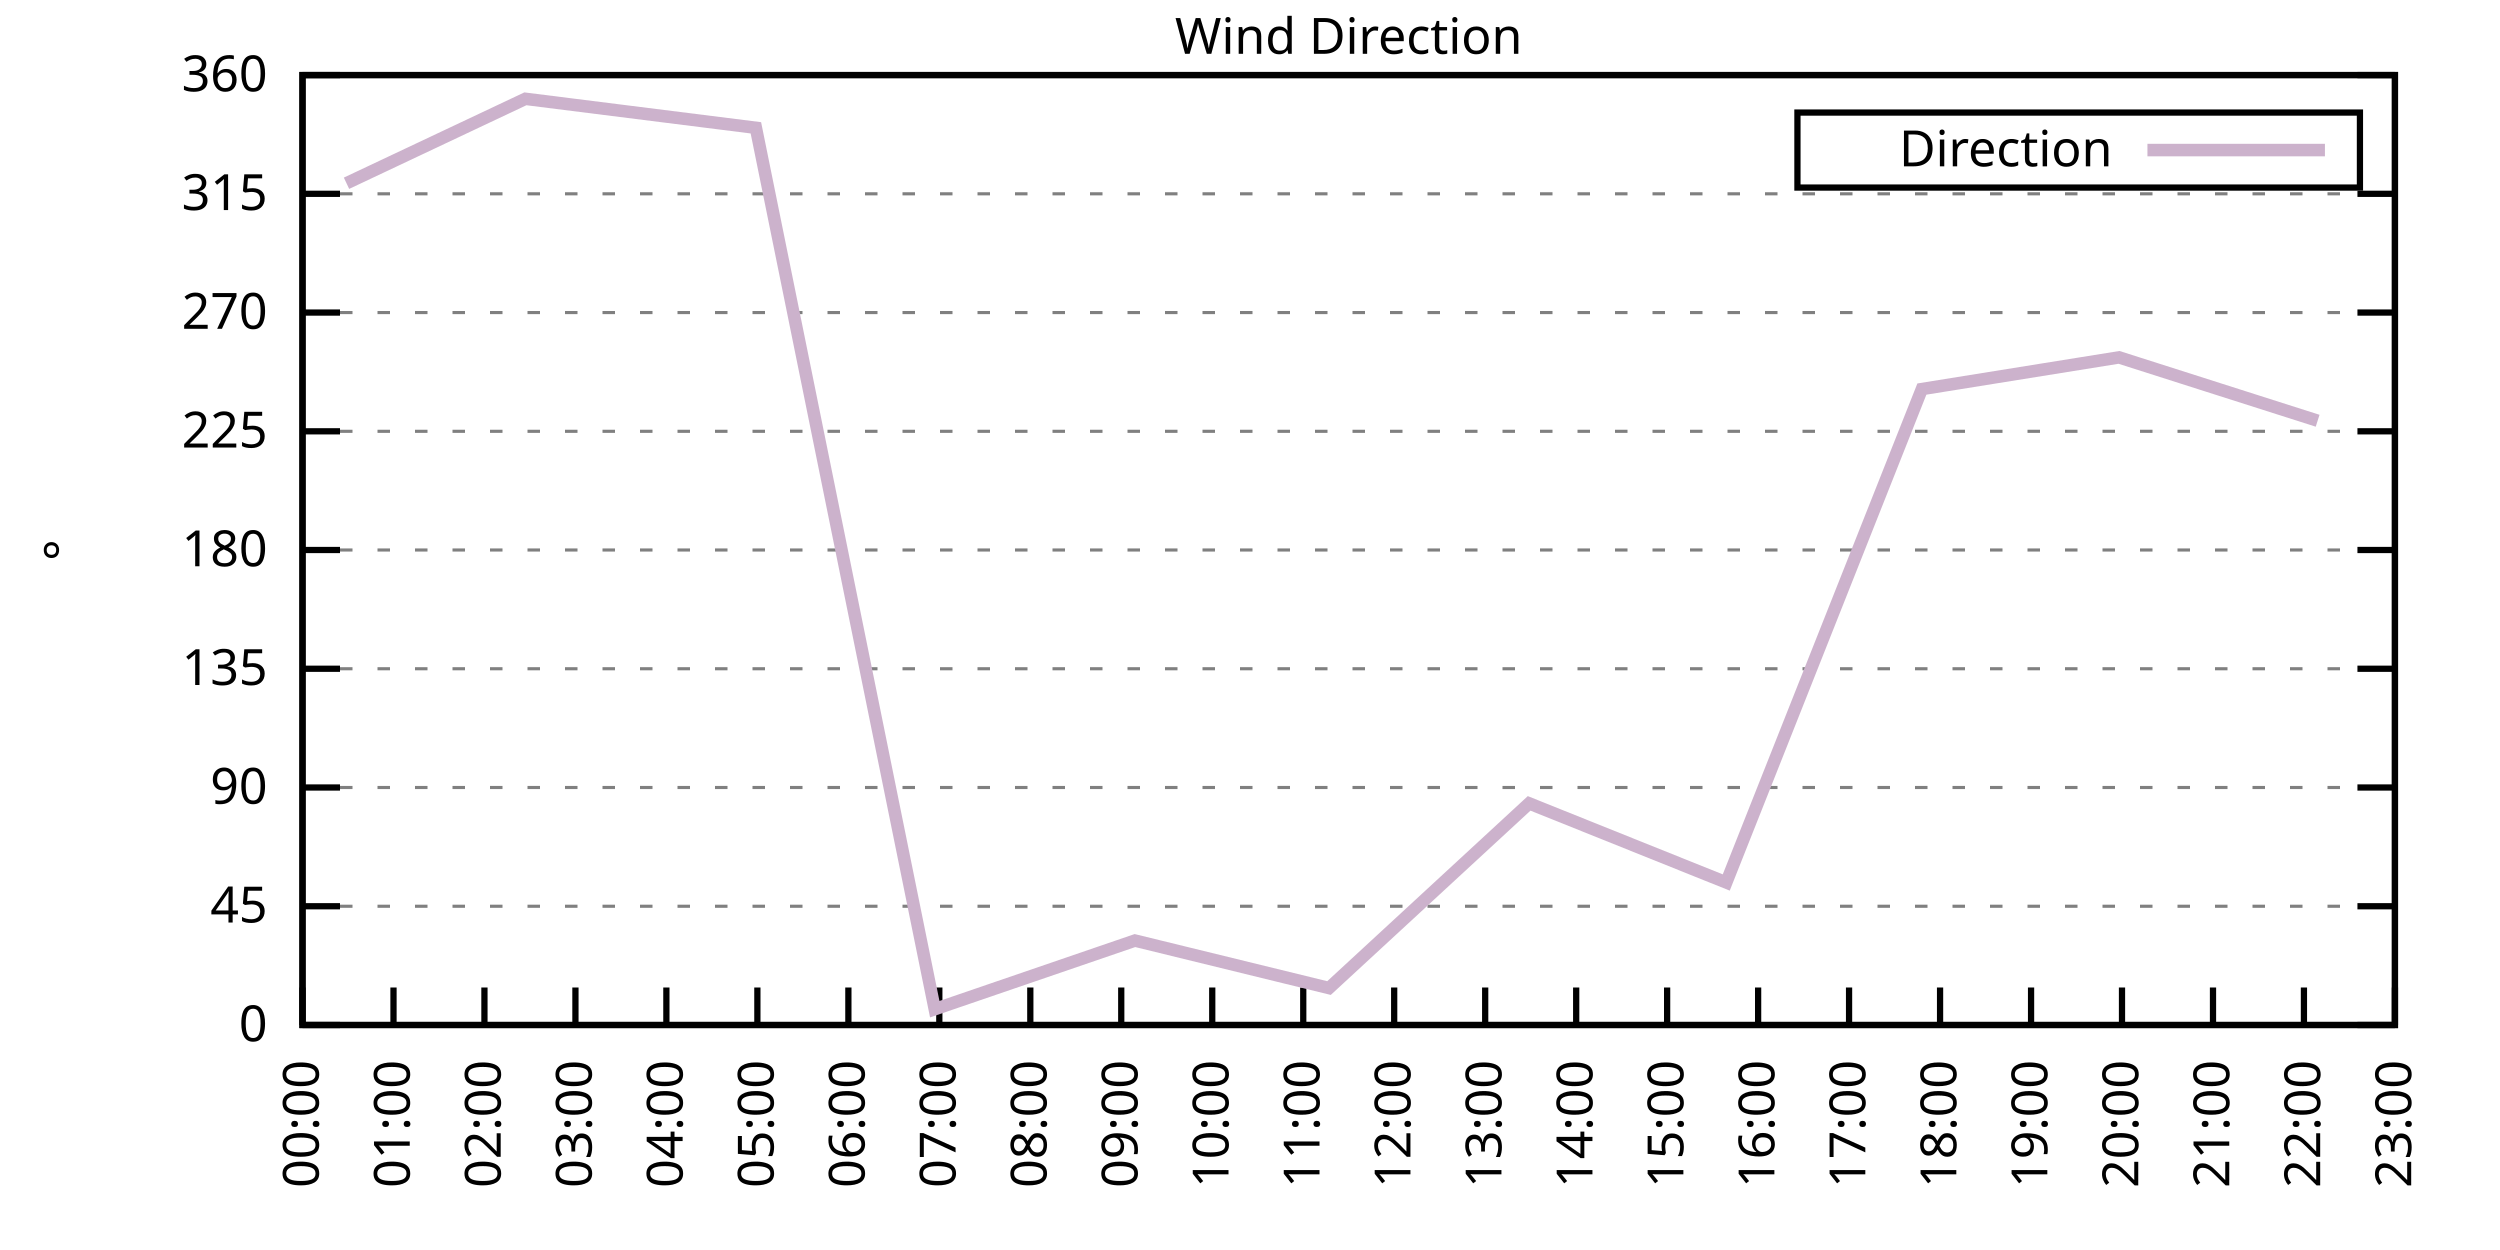
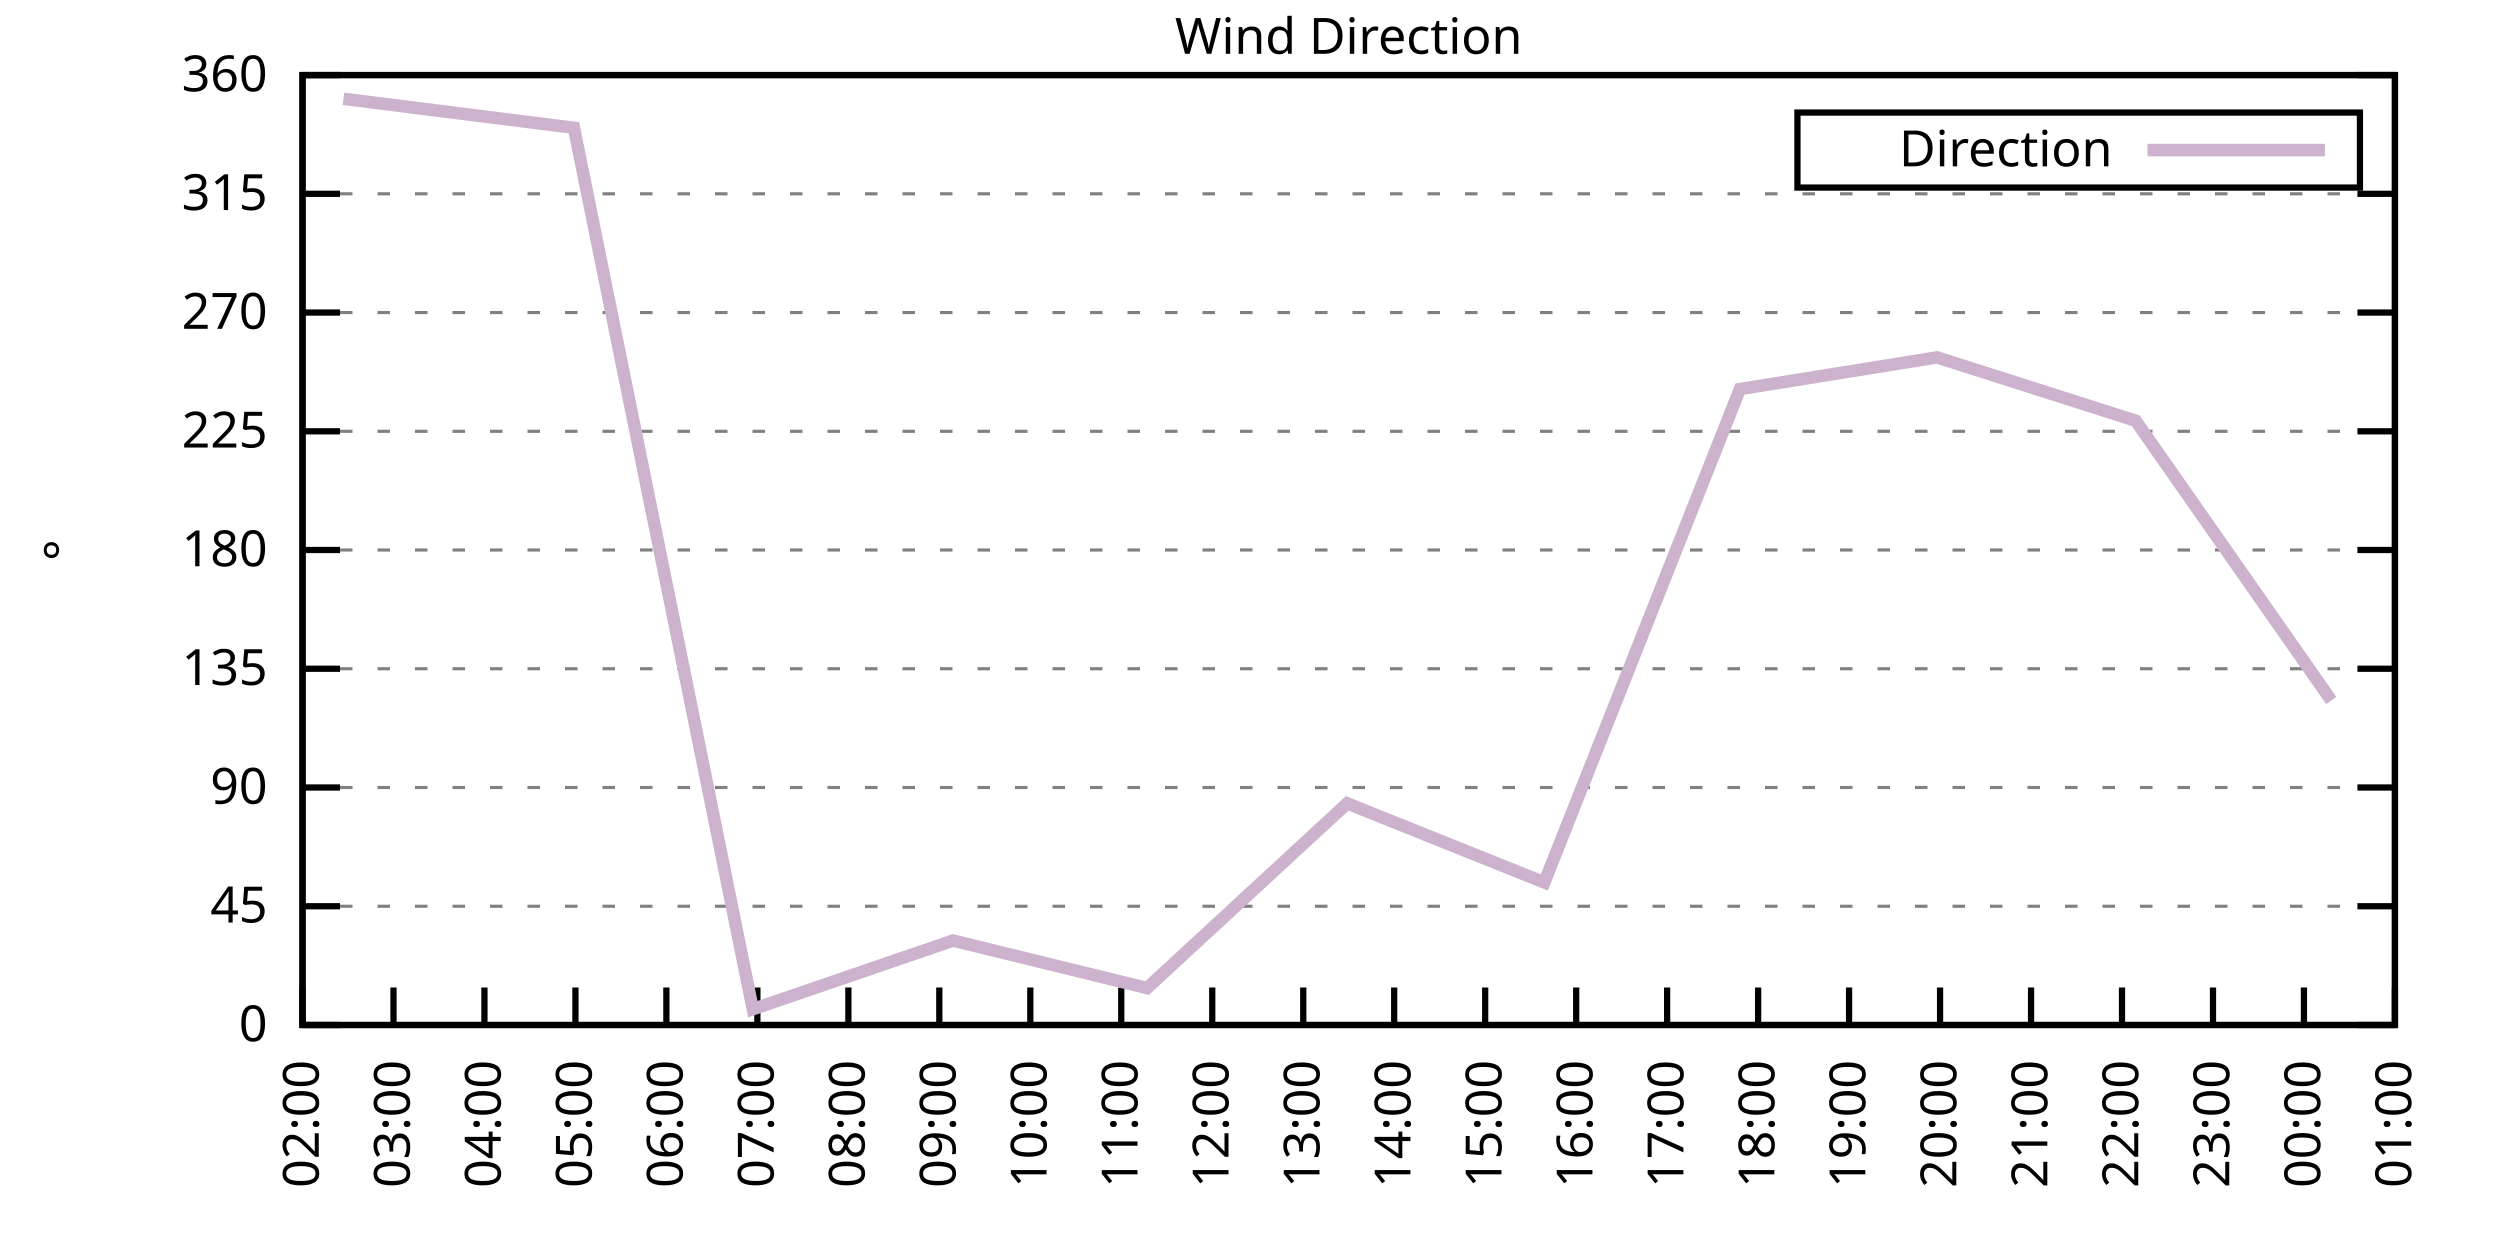
<svg xmlns="http://www.w3.org/2000/svg" xmlns:xlink="http://www.w3.org/1999/xlink" width="400" height="200" viewBox="0 0 400 200">
  <g id="gnuplot_canvas">
    <rect x="0" y="0" width="400" height="200" fill="none" />
    <defs>
      <circle id="gpDot" r="0.5" stroke-width="0.5" stroke="currentColor" />
      <path id="gpPt0" stroke-width="0.333" stroke="currentColor" d="M-1,0 h2 M0,-1 v2" />
      <path id="gpPt1" stroke-width="0.333" stroke="currentColor" d="M-1,-1 L1,1 M1,-1 L-1,1" />
      <path id="gpPt2" stroke-width="0.333" stroke="currentColor" d="M-1,0 L1,0 M0,-1 L0,1 M-1,-1 L1,1 M-1,1 L1,-1" />
      <rect id="gpPt3" stroke-width="0.333" stroke="currentColor" x="-1" y="-1" width="2" height="2" />
      <rect id="gpPt4" stroke-width="0.333" stroke="currentColor" fill="currentColor" x="-1" y="-1" width="2" height="2" />
      <circle id="gpPt5" stroke-width="0.333" stroke="currentColor" cx="0" cy="0" r="1" />
      <use xlink:href="#gpPt5" id="gpPt6" fill="currentColor" stroke="none" />
      <path id="gpPt7" stroke-width="0.333" stroke="currentColor" d="M0,-1.33 L-1.33,0.67 L1.33,0.67 z" />
      <use xlink:href="#gpPt7" id="gpPt8" fill="currentColor" stroke="none" />
      <use xlink:href="#gpPt7" id="gpPt9" stroke="currentColor" transform="rotate(180)" />
      <use xlink:href="#gpPt9" id="gpPt10" fill="currentColor" stroke="none" />
      <use xlink:href="#gpPt3" id="gpPt11" stroke="currentColor" transform="rotate(45)" />
      <use xlink:href="#gpPt11" id="gpPt12" fill="currentColor" stroke="none" />
      <path id="gpPt13" stroke-width="0.333" stroke="currentColor" d="M0,1.330 L1.265,0.411 L0.782,-1.067 L-0.782,-1.076 L-1.265,0.411 z" />
      <use xlink:href="#gpPt13" id="gpPt14" fill="currentColor" stroke="none" />
      <filter id="textbox" filterUnits="objectBoundingBox" x="0" y="0" height="1" width="1">
        <feFlood flood-color="white" flood-opacity="1" result="bgnd" />
        <feComposite in="SourceGraphic" in2="bgnd" operator="atop" />
      </filter>
      <filter id="greybox" filterUnits="objectBoundingBox" x="0" y="0" height="1" width="1">
        <feFlood flood-color="lightgrey" flood-opacity="1" result="grey" />
        <feComposite in="SourceGraphic" in2="grey" operator="atop" />
      </filter>
    </defs>
    <g fill="none" color="white" stroke="currentColor" stroke-width="1.00" stroke-linecap="butt" stroke-linejoin="miter">
</g>
    <g fill="none" color="black" stroke="currentColor" stroke-width="1.00" stroke-linecap="butt" stroke-linejoin="miter">
      <g stroke="none" shape-rendering="crispEdges">
        <polygon fill="rgb(255, 255, 255)" points="48.40,164.00 383.18,164.00 383.18,12.02 48.40,12.02 " />
      </g>
    </g>
    <g fill="none" color="black" stroke="currentColor" stroke-width="1.00" stroke-linecap="butt" stroke-linejoin="miter">
</g>
    <g fill="none" color="black" stroke="black" stroke-width="0.50" stroke-linecap="butt" stroke-linejoin="miter">
</g>
    <g fill="none" color="gray" stroke="currentColor" stroke-width="0.50" stroke-linecap="butt" stroke-linejoin="miter">
      <path stroke="gray" stroke-dasharray="2,4" class="gridline" d="M48.40,164.00 L383.19,164.00  " />
    </g>
    <g fill="none" color="gray" stroke="gray" stroke-width="1.00" stroke-linecap="butt" stroke-linejoin="miter">
</g>
    <g fill="none" color="black" stroke="currentColor" stroke-width="1.00" stroke-linecap="butt" stroke-linejoin="miter">
      <path stroke="black" d="M48.40,164.00 L54.40,164.00 M383.19,164.00 L377.19,164.00  " />
      <g transform="translate(42.80,166.60)" stroke="none" fill="black" font-family="Sans" font-size="8.00" text-anchor="end">
        <text>
          <tspan font-family="Sans"> 0</tspan>
        </text>
      </g>
    </g>
    <g fill="none" color="black" stroke="currentColor" stroke-width="1.00" stroke-linecap="butt" stroke-linejoin="miter">
</g>
    <g fill="none" color="black" stroke="black" stroke-width="0.50" stroke-linecap="butt" stroke-linejoin="miter">
</g>
    <g fill="none" color="gray" stroke="currentColor" stroke-width="0.50" stroke-linecap="butt" stroke-linejoin="miter">
      <path stroke="gray" stroke-dasharray="2,4" class="gridline" d="M48.40,145.00 L383.19,145.00  " />
    </g>
    <g fill="none" color="gray" stroke="gray" stroke-width="1.00" stroke-linecap="butt" stroke-linejoin="miter">
</g>
    <g fill="none" color="black" stroke="currentColor" stroke-width="1.00" stroke-linecap="butt" stroke-linejoin="miter">
      <path stroke="black" d="M48.40,145.00 L54.40,145.00 M383.19,145.00 L377.19,145.00  " />
      <g transform="translate(42.80,147.60)" stroke="none" fill="black" font-family="Sans" font-size="8.00" text-anchor="end">
        <text>
          <tspan font-family="Sans"> 45</tspan>
        </text>
      </g>
    </g>
    <g fill="none" color="black" stroke="currentColor" stroke-width="1.00" stroke-linecap="butt" stroke-linejoin="miter">
</g>
    <g fill="none" color="black" stroke="black" stroke-width="0.50" stroke-linecap="butt" stroke-linejoin="miter">
</g>
    <g fill="none" color="gray" stroke="currentColor" stroke-width="0.50" stroke-linecap="butt" stroke-linejoin="miter">
      <path stroke="gray" stroke-dasharray="2,4" class="gridline" d="M48.40,126.00 L383.19,126.00  " />
    </g>
    <g fill="none" color="gray" stroke="gray" stroke-width="1.00" stroke-linecap="butt" stroke-linejoin="miter">
</g>
    <g fill="none" color="black" stroke="currentColor" stroke-width="1.00" stroke-linecap="butt" stroke-linejoin="miter">
      <path stroke="black" d="M48.40,126.00 L54.40,126.00 M383.19,126.00 L377.19,126.00  " />
      <g transform="translate(42.80,128.60)" stroke="none" fill="black" font-family="Sans" font-size="8.00" text-anchor="end">
        <text>
          <tspan font-family="Sans"> 90</tspan>
        </text>
      </g>
    </g>
    <g fill="none" color="black" stroke="currentColor" stroke-width="1.00" stroke-linecap="butt" stroke-linejoin="miter">
</g>
    <g fill="none" color="black" stroke="black" stroke-width="0.50" stroke-linecap="butt" stroke-linejoin="miter">
</g>
    <g fill="none" color="gray" stroke="currentColor" stroke-width="0.50" stroke-linecap="butt" stroke-linejoin="miter">
      <path stroke="gray" stroke-dasharray="2,4" class="gridline" d="M48.40,107.00 L383.19,107.00  " />
    </g>
    <g fill="none" color="gray" stroke="gray" stroke-width="1.00" stroke-linecap="butt" stroke-linejoin="miter">
</g>
    <g fill="none" color="black" stroke="currentColor" stroke-width="1.00" stroke-linecap="butt" stroke-linejoin="miter">
      <path stroke="black" d="M48.40,107.00 L54.40,107.00 M383.19,107.00 L377.19,107.00  " />
      <g transform="translate(42.80,109.60)" stroke="none" fill="black" font-family="Sans" font-size="8.00" text-anchor="end">
        <text>
          <tspan font-family="Sans"> 135</tspan>
        </text>
      </g>
    </g>
    <g fill="none" color="black" stroke="currentColor" stroke-width="1.00" stroke-linecap="butt" stroke-linejoin="miter">
</g>
    <g fill="none" color="black" stroke="black" stroke-width="0.50" stroke-linecap="butt" stroke-linejoin="miter">
</g>
    <g fill="none" color="gray" stroke="currentColor" stroke-width="0.50" stroke-linecap="butt" stroke-linejoin="miter">
      <path stroke="gray" stroke-dasharray="2,4" class="gridline" d="M48.40,88.00 L383.19,88.00  " />
    </g>
    <g fill="none" color="gray" stroke="gray" stroke-width="1.00" stroke-linecap="butt" stroke-linejoin="miter">
</g>
    <g fill="none" color="black" stroke="currentColor" stroke-width="1.00" stroke-linecap="butt" stroke-linejoin="miter">
      <path stroke="black" d="M48.40,88.00 L54.40,88.00 M383.19,88.00 L377.19,88.00  " />
      <g transform="translate(42.80,90.60)" stroke="none" fill="black" font-family="Sans" font-size="8.00" text-anchor="end">
        <text>
          <tspan font-family="Sans"> 180</tspan>
        </text>
      </g>
    </g>
    <g fill="none" color="black" stroke="currentColor" stroke-width="1.00" stroke-linecap="butt" stroke-linejoin="miter">
</g>
    <g fill="none" color="black" stroke="black" stroke-width="0.50" stroke-linecap="butt" stroke-linejoin="miter">
</g>
    <g fill="none" color="gray" stroke="currentColor" stroke-width="0.50" stroke-linecap="butt" stroke-linejoin="miter">
      <path stroke="gray" stroke-dasharray="2,4" class="gridline" d="M48.40,69.01 L383.19,69.01  " />
    </g>
    <g fill="none" color="gray" stroke="gray" stroke-width="1.00" stroke-linecap="butt" stroke-linejoin="miter">
</g>
    <g fill="none" color="black" stroke="currentColor" stroke-width="1.00" stroke-linecap="butt" stroke-linejoin="miter">
      <path stroke="black" d="M48.40,69.01 L54.40,69.01 M383.19,69.01 L377.19,69.01  " />
      <g transform="translate(42.80,71.61)" stroke="none" fill="black" font-family="Sans" font-size="8.00" text-anchor="end">
        <text>
          <tspan font-family="Sans"> 225</tspan>
        </text>
      </g>
    </g>
    <g fill="none" color="black" stroke="currentColor" stroke-width="1.00" stroke-linecap="butt" stroke-linejoin="miter">
</g>
    <g fill="none" color="black" stroke="black" stroke-width="0.50" stroke-linecap="butt" stroke-linejoin="miter">
</g>
    <g fill="none" color="gray" stroke="currentColor" stroke-width="0.50" stroke-linecap="butt" stroke-linejoin="miter">
      <path stroke="gray" stroke-dasharray="2,4" class="gridline" d="M48.40,50.01 L383.19,50.01  " />
    </g>
    <g fill="none" color="gray" stroke="gray" stroke-width="1.00" stroke-linecap="butt" stroke-linejoin="miter">
</g>
    <g fill="none" color="black" stroke="currentColor" stroke-width="1.00" stroke-linecap="butt" stroke-linejoin="miter">
      <path stroke="black" d="M48.40,50.01 L54.40,50.01 M383.19,50.01 L377.19,50.01  " />
      <g transform="translate(42.80,52.61)" stroke="none" fill="black" font-family="Sans" font-size="8.00" text-anchor="end">
        <text>
          <tspan font-family="Sans"> 270</tspan>
        </text>
      </g>
    </g>
    <g fill="none" color="black" stroke="currentColor" stroke-width="1.00" stroke-linecap="butt" stroke-linejoin="miter">
</g>
    <g fill="none" color="black" stroke="black" stroke-width="0.50" stroke-linecap="butt" stroke-linejoin="miter">
</g>
    <g fill="none" color="gray" stroke="currentColor" stroke-width="0.50" stroke-linecap="butt" stroke-linejoin="miter">
      <path stroke="gray" stroke-dasharray="2,4" class="gridline" d="M48.40,31.01 L383.19,31.01  " />
    </g>
    <g fill="none" color="gray" stroke="gray" stroke-width="1.00" stroke-linecap="butt" stroke-linejoin="miter">
</g>
    <g fill="none" color="black" stroke="currentColor" stroke-width="1.00" stroke-linecap="butt" stroke-linejoin="miter">
      <path stroke="black" d="M48.40,31.01 L54.40,31.01 M383.19,31.01 L377.19,31.01  " />
      <g transform="translate(42.80,33.61)" stroke="none" fill="black" font-family="Sans" font-size="8.00" text-anchor="end">
        <text>
          <tspan font-family="Sans"> 315</tspan>
        </text>
      </g>
    </g>
    <g fill="none" color="black" stroke="currentColor" stroke-width="1.00" stroke-linecap="butt" stroke-linejoin="miter">
</g>
    <g fill="none" color="black" stroke="black" stroke-width="0.50" stroke-linecap="butt" stroke-linejoin="miter">
</g>
    <g fill="none" color="gray" stroke="currentColor" stroke-width="0.50" stroke-linecap="butt" stroke-linejoin="miter">
      <path stroke="gray" stroke-dasharray="2,4" class="gridline" d="M48.40,12.01 L383.19,12.01  " />
    </g>
    <g fill="none" color="gray" stroke="gray" stroke-width="1.00" stroke-linecap="butt" stroke-linejoin="miter">
</g>
    <g fill="none" color="black" stroke="currentColor" stroke-width="1.00" stroke-linecap="butt" stroke-linejoin="miter">
      <path stroke="black" d="M48.40,12.01 L54.40,12.01 M383.19,12.01 L377.19,12.01  " />
      <g transform="translate(42.80,14.61)" stroke="none" fill="black" font-family="Sans" font-size="8.00" text-anchor="end">
        <text>
          <tspan font-family="Sans"> 360</tspan>
        </text>
      </g>
    </g>
    <g fill="none" color="black" stroke="currentColor" stroke-width="1.00" stroke-linecap="butt" stroke-linejoin="miter">
      <path stroke="black" d="M48.40,164.00 L48.40,158.00  " />
      <g transform="translate(51.00,169.60) rotate(270.00)" stroke="none" fill="black" font-family="Sans" font-size="8.00" text-anchor="end">
        <text>
-           <tspan font-family="Sans">00:00</tspan>
+           <tspan font-family="Sans">02:00</tspan>
        </text>
      </g>
    </g>
    <g fill="none" color="black" stroke="currentColor" stroke-width="1.00" stroke-linecap="butt" stroke-linejoin="miter">
      <path stroke="black" d="M62.96,164.00 L62.96,158.00  " />
      <g transform="translate(65.56,169.60) rotate(270.00)" stroke="none" fill="black" font-family="Sans" font-size="8.00" text-anchor="end">
        <text>
-           <tspan font-family="Sans">01:00</tspan>
+           <tspan font-family="Sans">03:00</tspan>
        </text>
      </g>
    </g>
    <g fill="none" color="black" stroke="currentColor" stroke-width="1.00" stroke-linecap="butt" stroke-linejoin="miter">
      <path stroke="black" d="M77.51,164.00 L77.51,158.00  " />
      <g transform="translate(80.11,169.60) rotate(270.00)" stroke="none" fill="black" font-family="Sans" font-size="8.00" text-anchor="end">
        <text>
-           <tspan font-family="Sans">02:00</tspan>
+           <tspan font-family="Sans">04:00</tspan>
        </text>
      </g>
    </g>
    <g fill="none" color="black" stroke="currentColor" stroke-width="1.00" stroke-linecap="butt" stroke-linejoin="miter">
      <path stroke="black" d="M92.07,164.00 L92.07,158.00  " />
      <g transform="translate(94.67,169.60) rotate(270.00)" stroke="none" fill="black" font-family="Sans" font-size="8.00" text-anchor="end">
        <text>
-           <tspan font-family="Sans">03:00</tspan>
+           <tspan font-family="Sans">05:00</tspan>
        </text>
      </g>
    </g>
    <g fill="none" color="black" stroke="currentColor" stroke-width="1.00" stroke-linecap="butt" stroke-linejoin="miter">
      <path stroke="black" d="M106.62,164.00 L106.62,158.00  " />
      <g transform="translate(109.22,169.60) rotate(270.00)" stroke="none" fill="black" font-family="Sans" font-size="8.00" text-anchor="end">
        <text>
-           <tspan font-family="Sans">04:00</tspan>
+           <tspan font-family="Sans">06:00</tspan>
        </text>
      </g>
    </g>
    <g fill="none" color="black" stroke="currentColor" stroke-width="1.00" stroke-linecap="butt" stroke-linejoin="miter">
      <path stroke="black" d="M121.18,164.00 L121.18,158.00  " />
      <g transform="translate(123.78,169.60) rotate(270.00)" stroke="none" fill="black" font-family="Sans" font-size="8.00" text-anchor="end">
        <text>
-           <tspan font-family="Sans">05:00</tspan>
+           <tspan font-family="Sans">07:00</tspan>
        </text>
      </g>
    </g>
    <g fill="none" color="black" stroke="currentColor" stroke-width="1.00" stroke-linecap="butt" stroke-linejoin="miter">
      <path stroke="black" d="M135.74,164.00 L135.74,158.00  " />
      <g transform="translate(138.34,169.60) rotate(270.00)" stroke="none" fill="black" font-family="Sans" font-size="8.00" text-anchor="end">
        <text>
-           <tspan font-family="Sans">06:00</tspan>
+           <tspan font-family="Sans">08:00</tspan>
        </text>
      </g>
    </g>
    <g fill="none" color="black" stroke="currentColor" stroke-width="1.00" stroke-linecap="butt" stroke-linejoin="miter">
      <path stroke="black" d="M150.29,164.00 L150.29,158.00  " />
      <g transform="translate(152.89,169.60) rotate(270.00)" stroke="none" fill="black" font-family="Sans" font-size="8.00" text-anchor="end">
        <text>
-           <tspan font-family="Sans">07:00</tspan>
+           <tspan font-family="Sans">09:00</tspan>
        </text>
      </g>
    </g>
    <g fill="none" color="black" stroke="currentColor" stroke-width="1.00" stroke-linecap="butt" stroke-linejoin="miter">
      <path stroke="black" d="M164.85,164.00 L164.85,158.00  " />
      <g transform="translate(167.45,169.60) rotate(270.00)" stroke="none" fill="black" font-family="Sans" font-size="8.00" text-anchor="end">
        <text>
-           <tspan font-family="Sans">08:00</tspan>
+           <tspan font-family="Sans">10:00</tspan>
        </text>
      </g>
    </g>
    <g fill="none" color="black" stroke="currentColor" stroke-width="1.00" stroke-linecap="butt" stroke-linejoin="miter">
      <path stroke="black" d="M179.40,164.00 L179.40,158.00  " />
      <g transform="translate(182.00,169.60) rotate(270.00)" stroke="none" fill="black" font-family="Sans" font-size="8.00" text-anchor="end">
        <text>
-           <tspan font-family="Sans">09:00</tspan>
+           <tspan font-family="Sans">11:00</tspan>
        </text>
      </g>
    </g>
    <g fill="none" color="black" stroke="currentColor" stroke-width="1.00" stroke-linecap="butt" stroke-linejoin="miter">
      <path stroke="black" d="M193.96,164.00 L193.96,158.00  " />
      <g transform="translate(196.56,169.60) rotate(270.00)" stroke="none" fill="black" font-family="Sans" font-size="8.00" text-anchor="end">
        <text>
-           <tspan font-family="Sans">10:00</tspan>
+           <tspan font-family="Sans">12:00</tspan>
        </text>
      </g>
    </g>
    <g fill="none" color="black" stroke="currentColor" stroke-width="1.00" stroke-linecap="butt" stroke-linejoin="miter">
      <path stroke="black" d="M208.52,164.00 L208.52,158.00  " />
      <g transform="translate(211.12,169.60) rotate(270.00)" stroke="none" fill="black" font-family="Sans" font-size="8.00" text-anchor="end">
        <text>
-           <tspan font-family="Sans">11:00</tspan>
+           <tspan font-family="Sans">13:00</tspan>
        </text>
      </g>
    </g>
    <g fill="none" color="black" stroke="currentColor" stroke-width="1.00" stroke-linecap="butt" stroke-linejoin="miter">
      <path stroke="black" d="M223.07,164.00 L223.07,158.00  " />
      <g transform="translate(225.67,169.60) rotate(270.00)" stroke="none" fill="black" font-family="Sans" font-size="8.00" text-anchor="end">
        <text>
-           <tspan font-family="Sans">12:00</tspan>
+           <tspan font-family="Sans">14:00</tspan>
        </text>
      </g>
    </g>
    <g fill="none" color="black" stroke="currentColor" stroke-width="1.00" stroke-linecap="butt" stroke-linejoin="miter">
      <path stroke="black" d="M237.63,164.00 L237.63,158.00  " />
      <g transform="translate(240.23,169.60) rotate(270.00)" stroke="none" fill="black" font-family="Sans" font-size="8.00" text-anchor="end">
        <text>
-           <tspan font-family="Sans">13:00</tspan>
+           <tspan font-family="Sans">15:00</tspan>
        </text>
      </g>
    </g>
    <g fill="none" color="black" stroke="currentColor" stroke-width="1.00" stroke-linecap="butt" stroke-linejoin="miter">
      <path stroke="black" d="M252.19,164.00 L252.19,158.00  " />
      <g transform="translate(254.79,169.60) rotate(270.00)" stroke="none" fill="black" font-family="Sans" font-size="8.00" text-anchor="end">
        <text>
-           <tspan font-family="Sans">14:00</tspan>
+           <tspan font-family="Sans">16:00</tspan>
        </text>
      </g>
    </g>
    <g fill="none" color="black" stroke="currentColor" stroke-width="1.00" stroke-linecap="butt" stroke-linejoin="miter">
      <path stroke="black" d="M266.74,164.00 L266.74,158.00  " />
      <g transform="translate(269.34,169.60) rotate(270.00)" stroke="none" fill="black" font-family="Sans" font-size="8.00" text-anchor="end">
        <text>
-           <tspan font-family="Sans">15:00</tspan>
+           <tspan font-family="Sans">17:00</tspan>
        </text>
      </g>
    </g>
    <g fill="none" color="black" stroke="currentColor" stroke-width="1.00" stroke-linecap="butt" stroke-linejoin="miter">
      <path stroke="black" d="M281.30,164.00 L281.30,158.00  " />
      <g transform="translate(283.90,169.60) rotate(270.00)" stroke="none" fill="black" font-family="Sans" font-size="8.00" text-anchor="end">
        <text>
-           <tspan font-family="Sans">16:00</tspan>
+           <tspan font-family="Sans">18:00</tspan>
        </text>
      </g>
    </g>
    <g fill="none" color="black" stroke="currentColor" stroke-width="1.00" stroke-linecap="butt" stroke-linejoin="miter">
      <path stroke="black" d="M295.85,164.00 L295.85,158.00  " />
      <g transform="translate(298.45,169.60) rotate(270.00)" stroke="none" fill="black" font-family="Sans" font-size="8.00" text-anchor="end">
        <text>
-           <tspan font-family="Sans">17:00</tspan>
+           <tspan font-family="Sans">19:00</tspan>
        </text>
      </g>
    </g>
    <g fill="none" color="black" stroke="currentColor" stroke-width="1.00" stroke-linecap="butt" stroke-linejoin="miter">
      <path stroke="black" d="M310.41,164.00 L310.41,158.00  " />
      <g transform="translate(313.01,169.60) rotate(270.00)" stroke="none" fill="black" font-family="Sans" font-size="8.00" text-anchor="end">
        <text>
-           <tspan font-family="Sans">18:00</tspan>
+           <tspan font-family="Sans">20:00</tspan>
        </text>
      </g>
    </g>
    <g fill="none" color="black" stroke="currentColor" stroke-width="1.00" stroke-linecap="butt" stroke-linejoin="miter">
      <path stroke="black" d="M324.97,164.00 L324.97,158.00  " />
      <g transform="translate(327.57,169.60) rotate(270.00)" stroke="none" fill="black" font-family="Sans" font-size="8.00" text-anchor="end">
        <text>
-           <tspan font-family="Sans">19:00</tspan>
+           <tspan font-family="Sans">21:00</tspan>
        </text>
      </g>
    </g>
    <g fill="none" color="black" stroke="currentColor" stroke-width="1.00" stroke-linecap="butt" stroke-linejoin="miter">
      <path stroke="black" d="M339.52,164.00 L339.52,158.00  " />
      <g transform="translate(342.12,169.60) rotate(270.00)" stroke="none" fill="black" font-family="Sans" font-size="8.00" text-anchor="end">
        <text>
-           <tspan font-family="Sans">20:00</tspan>
+           <tspan font-family="Sans">22:00</tspan>
        </text>
      </g>
    </g>
    <g fill="none" color="black" stroke="currentColor" stroke-width="1.00" stroke-linecap="butt" stroke-linejoin="miter">
      <path stroke="black" d="M354.08,164.00 L354.08,158.00  " />
      <g transform="translate(356.68,169.60) rotate(270.00)" stroke="none" fill="black" font-family="Sans" font-size="8.00" text-anchor="end">
        <text>
-           <tspan font-family="Sans">21:00</tspan>
+           <tspan font-family="Sans">23:00</tspan>
        </text>
      </g>
    </g>
    <g fill="none" color="black" stroke="currentColor" stroke-width="1.00" stroke-linecap="butt" stroke-linejoin="miter">
      <path stroke="black" d="M368.63,164.00 L368.63,158.00  " />
      <g transform="translate(371.23,169.60) rotate(270.00)" stroke="none" fill="black" font-family="Sans" font-size="8.00" text-anchor="end">
        <text>
-           <tspan font-family="Sans">22:00</tspan>
+           <tspan font-family="Sans">00:00</tspan>
        </text>
      </g>
    </g>
    <g fill="none" color="black" stroke="currentColor" stroke-width="1.00" stroke-linecap="butt" stroke-linejoin="miter">
      <path stroke="black" d="M383.19,164.00 L383.19,158.00  " />
      <g transform="translate(385.79,169.60) rotate(270.00)" stroke="none" fill="black" font-family="Sans" font-size="8.00" text-anchor="end">
        <text>
-           <tspan font-family="Sans">23:00</tspan>
+           <tspan font-family="Sans">01:00</tspan>
        </text>
      </g>
    </g>
    <g fill="none" color="black" stroke="currentColor" stroke-width="1.00" stroke-linecap="butt" stroke-linejoin="miter">
</g>
    <g fill="none" color="black" stroke="currentColor" stroke-width="1.00" stroke-linecap="butt" stroke-linejoin="miter">
      <path stroke="black" d="M48.40,12.01 L48.40,164.00 L383.19,164.00 L383.19,12.01 L48.40,12.01 Z  " />
    </g>
    <g fill="none" color="black" stroke="currentColor" stroke-width="1.00" stroke-linecap="butt" stroke-linejoin="miter">
</g>
    <g fill="none" color="black" stroke="currentColor" stroke-width="1.00" stroke-linecap="butt" stroke-linejoin="miter">
      <path stroke="black" d="M287.59,30.01 L287.59,18.01 L377.59,18.01 L377.59,30.01 L287.59,30.01 Z  " />
    </g>
    <g id="Wind_direction_plot_1">
      <g fill="none" color="white" stroke="black" stroke-width="2.00" stroke-linecap="butt" stroke-linejoin="miter">
</g>
      <g fill="none" color="black" stroke="currentColor" stroke-width="2.00" stroke-linecap="butt" stroke-linejoin="miter">
        <g transform="translate(337.99,26.61)" stroke="none" fill="black" font-family="Sans" font-size="8.00" text-anchor="end">
          <text>
            <tspan font-family="Sans">Direction</tspan>
          </text>
        </g>
      </g>
      <g fill="none" color="black" stroke="currentColor" stroke-width="2.00" stroke-linecap="butt" stroke-linejoin="miter">
-         <path stroke="rgb(204, 178, 204)" d="M343.59,24.01 L371.99,24.01 M55.44,29.32 L84.06,15.81 L120.94,20.45 L149.56,161.47 L181.59,150.49 L212.64,158.09   L244.66,128.54 L276.20,141.20 L307.50,62.25 L339.04,57.18 L370.82,67.32  " />
+         <path stroke="rgb(204, 178, 204)" d="M343.59,24.01 L371.99,24.01 M54.95,15.81 L91.83,20.45 L120.45,161.47 L152.48,150.49 L183.53,158.09 L215.55,128.54   L247.09,141.20 L278.39,62.25 L309.92,57.18 L341.71,67.32 L373.00,112.07  " />
      </g>
    </g>
    <g fill="none" color="black" stroke="currentColor" stroke-width="2.00" stroke-linecap="butt" stroke-linejoin="miter">
</g>
    <g fill="none" color="black" stroke="black" stroke-width="1.00" stroke-linecap="butt" stroke-linejoin="miter">
</g>
    <g fill="none" color="black" stroke="currentColor" stroke-width="1.00" stroke-linecap="butt" stroke-linejoin="miter">
      <path stroke="black" d="M48.40,12.01 L48.40,164.00 L383.19,164.00 L383.19,12.01 L48.40,12.01 Z  " />
      <g transform="translate(12.80,88.01) rotate(270.00)" stroke="none" fill="black" font-family="Sans" font-size="8.00" text-anchor="middle">
        <text>
          <tspan font-family="Sans">°</tspan>
        </text>
      </g>
    </g>
    <g fill="none" color="black" stroke="currentColor" stroke-width="1.00" stroke-linecap="butt" stroke-linejoin="miter">
</g>
    <g fill="none" color="black" stroke="currentColor" stroke-width="1.00" stroke-linecap="butt" stroke-linejoin="miter">
      <g transform="translate(215.79,8.61)" stroke="none" fill="black" font-family="Sans" font-size="8.00" text-anchor="middle">
        <text>
          <tspan font-family="Sans">Wind Direction</tspan>
        </text>
      </g>
    </g>
    <g fill="none" color="black" stroke="currentColor" stroke-width="1.00" stroke-linecap="butt" stroke-linejoin="miter">
</g>
  </g>
</svg>
